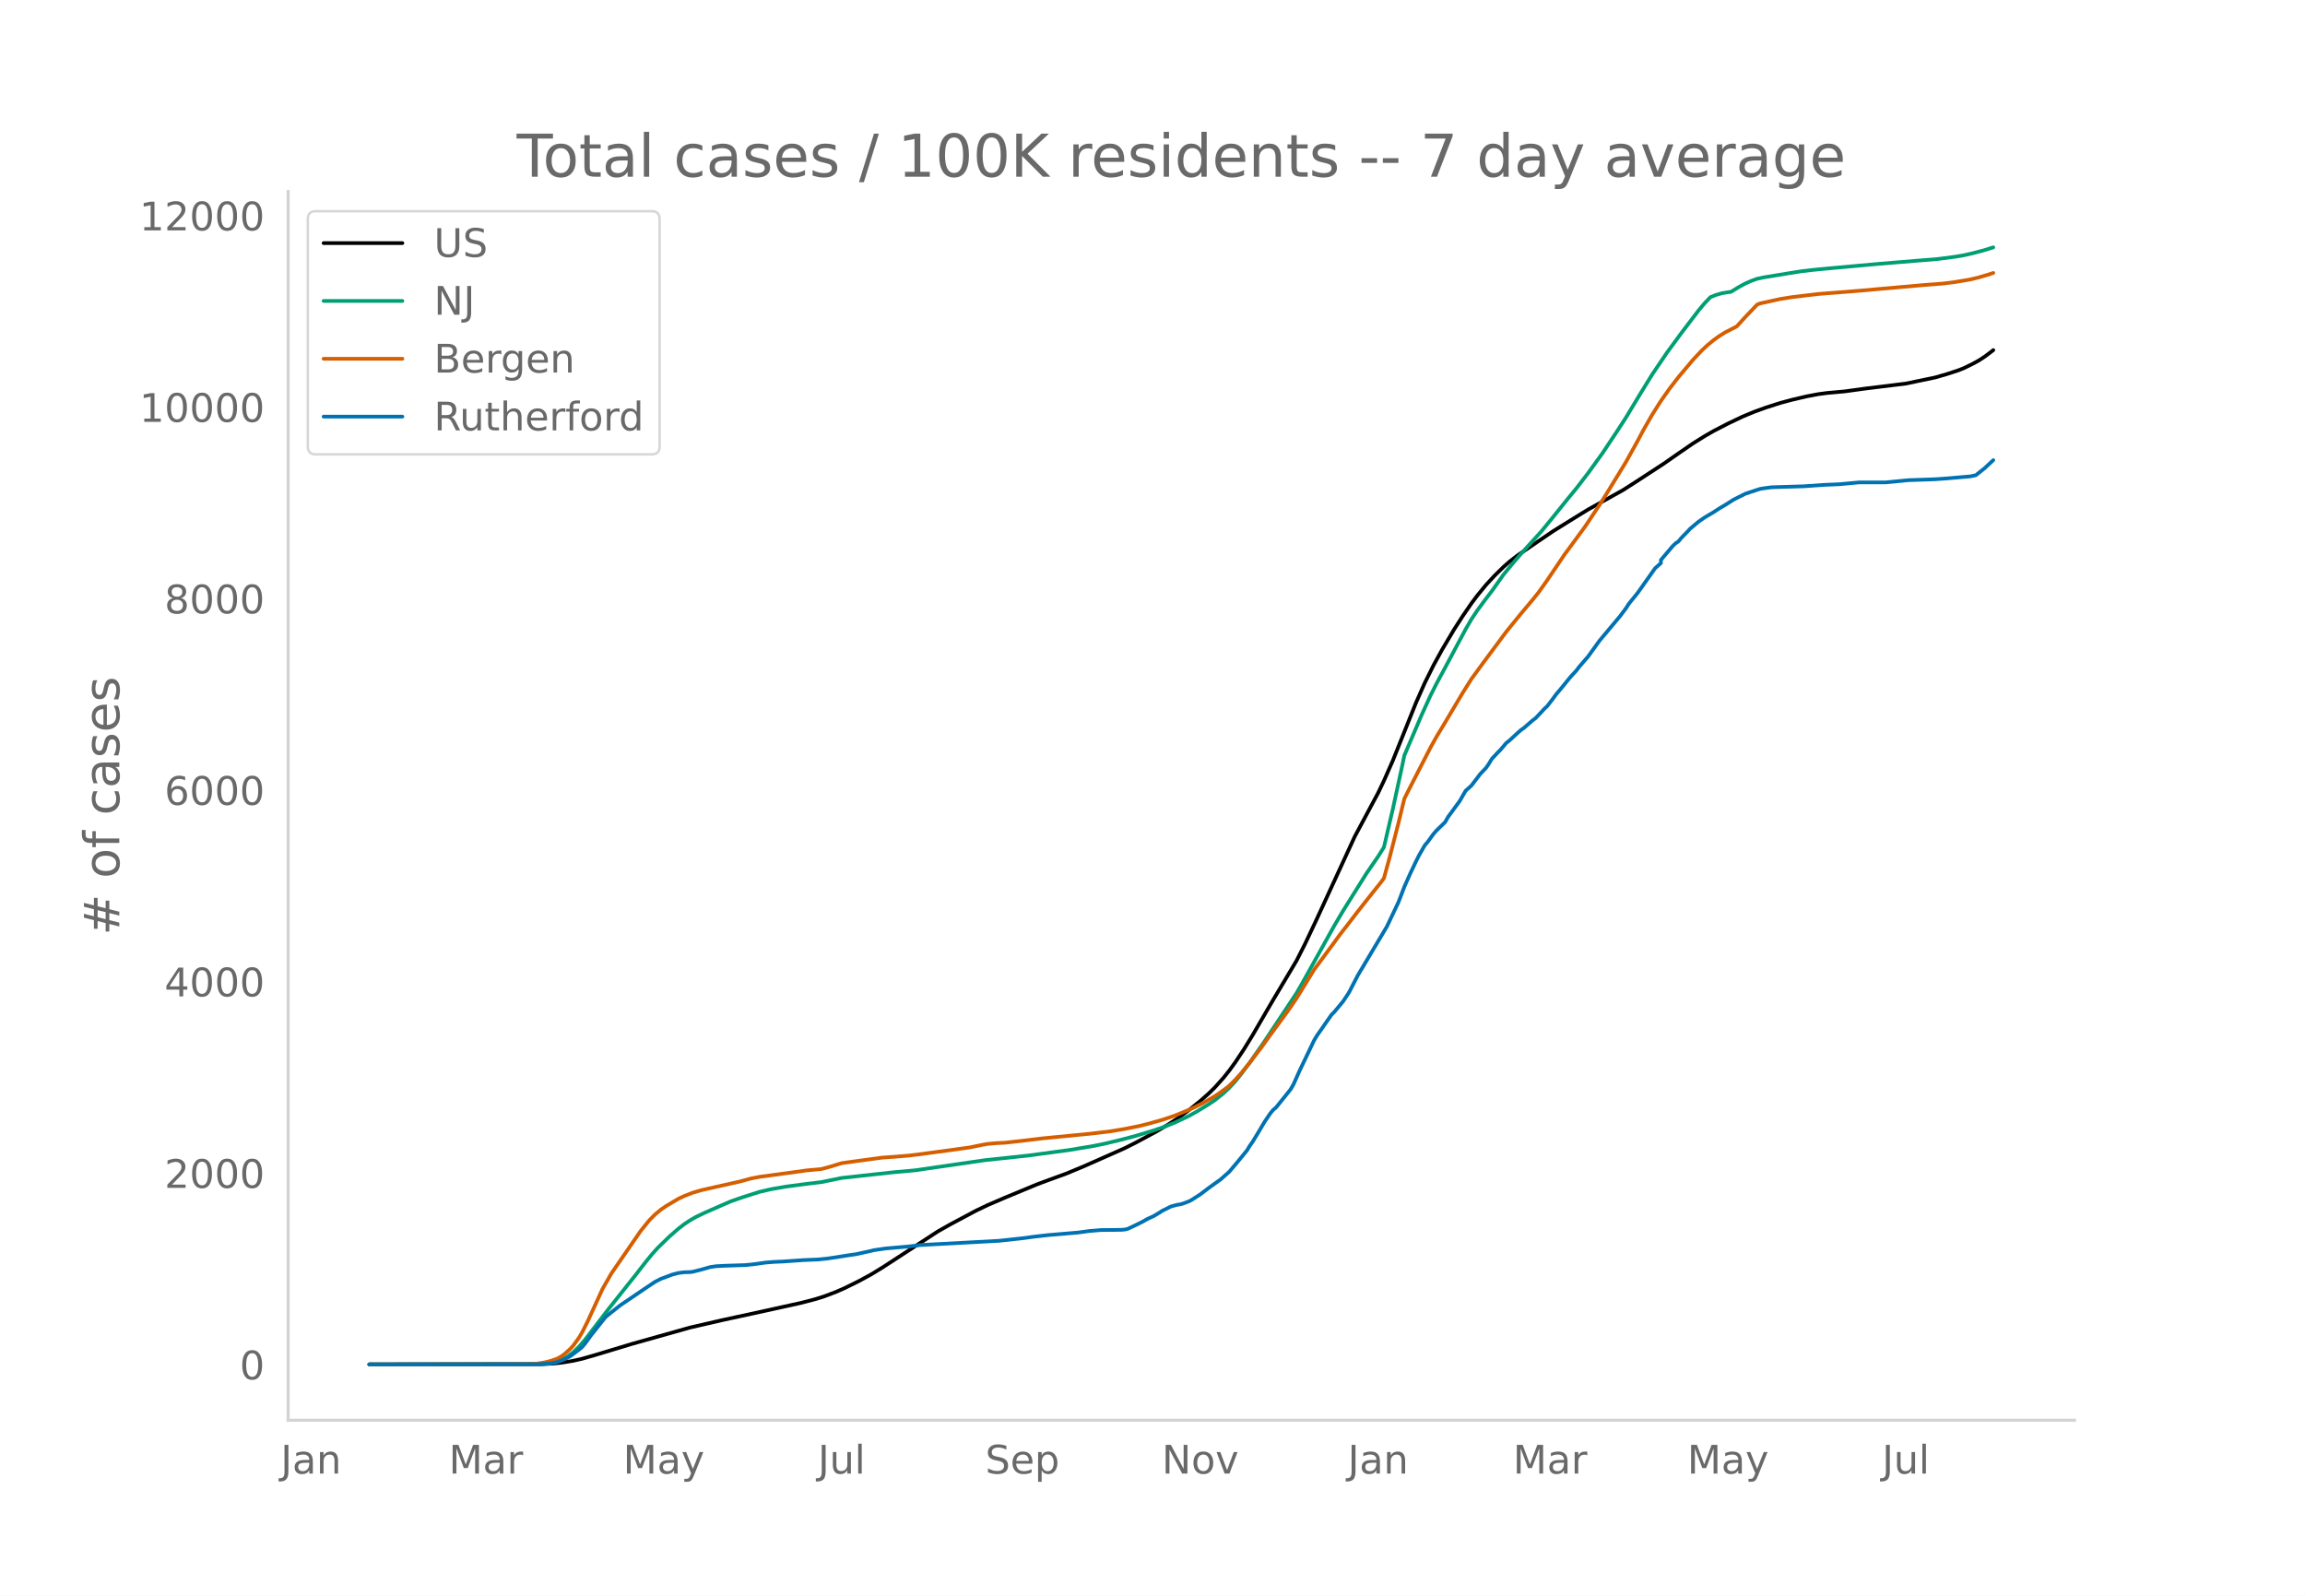
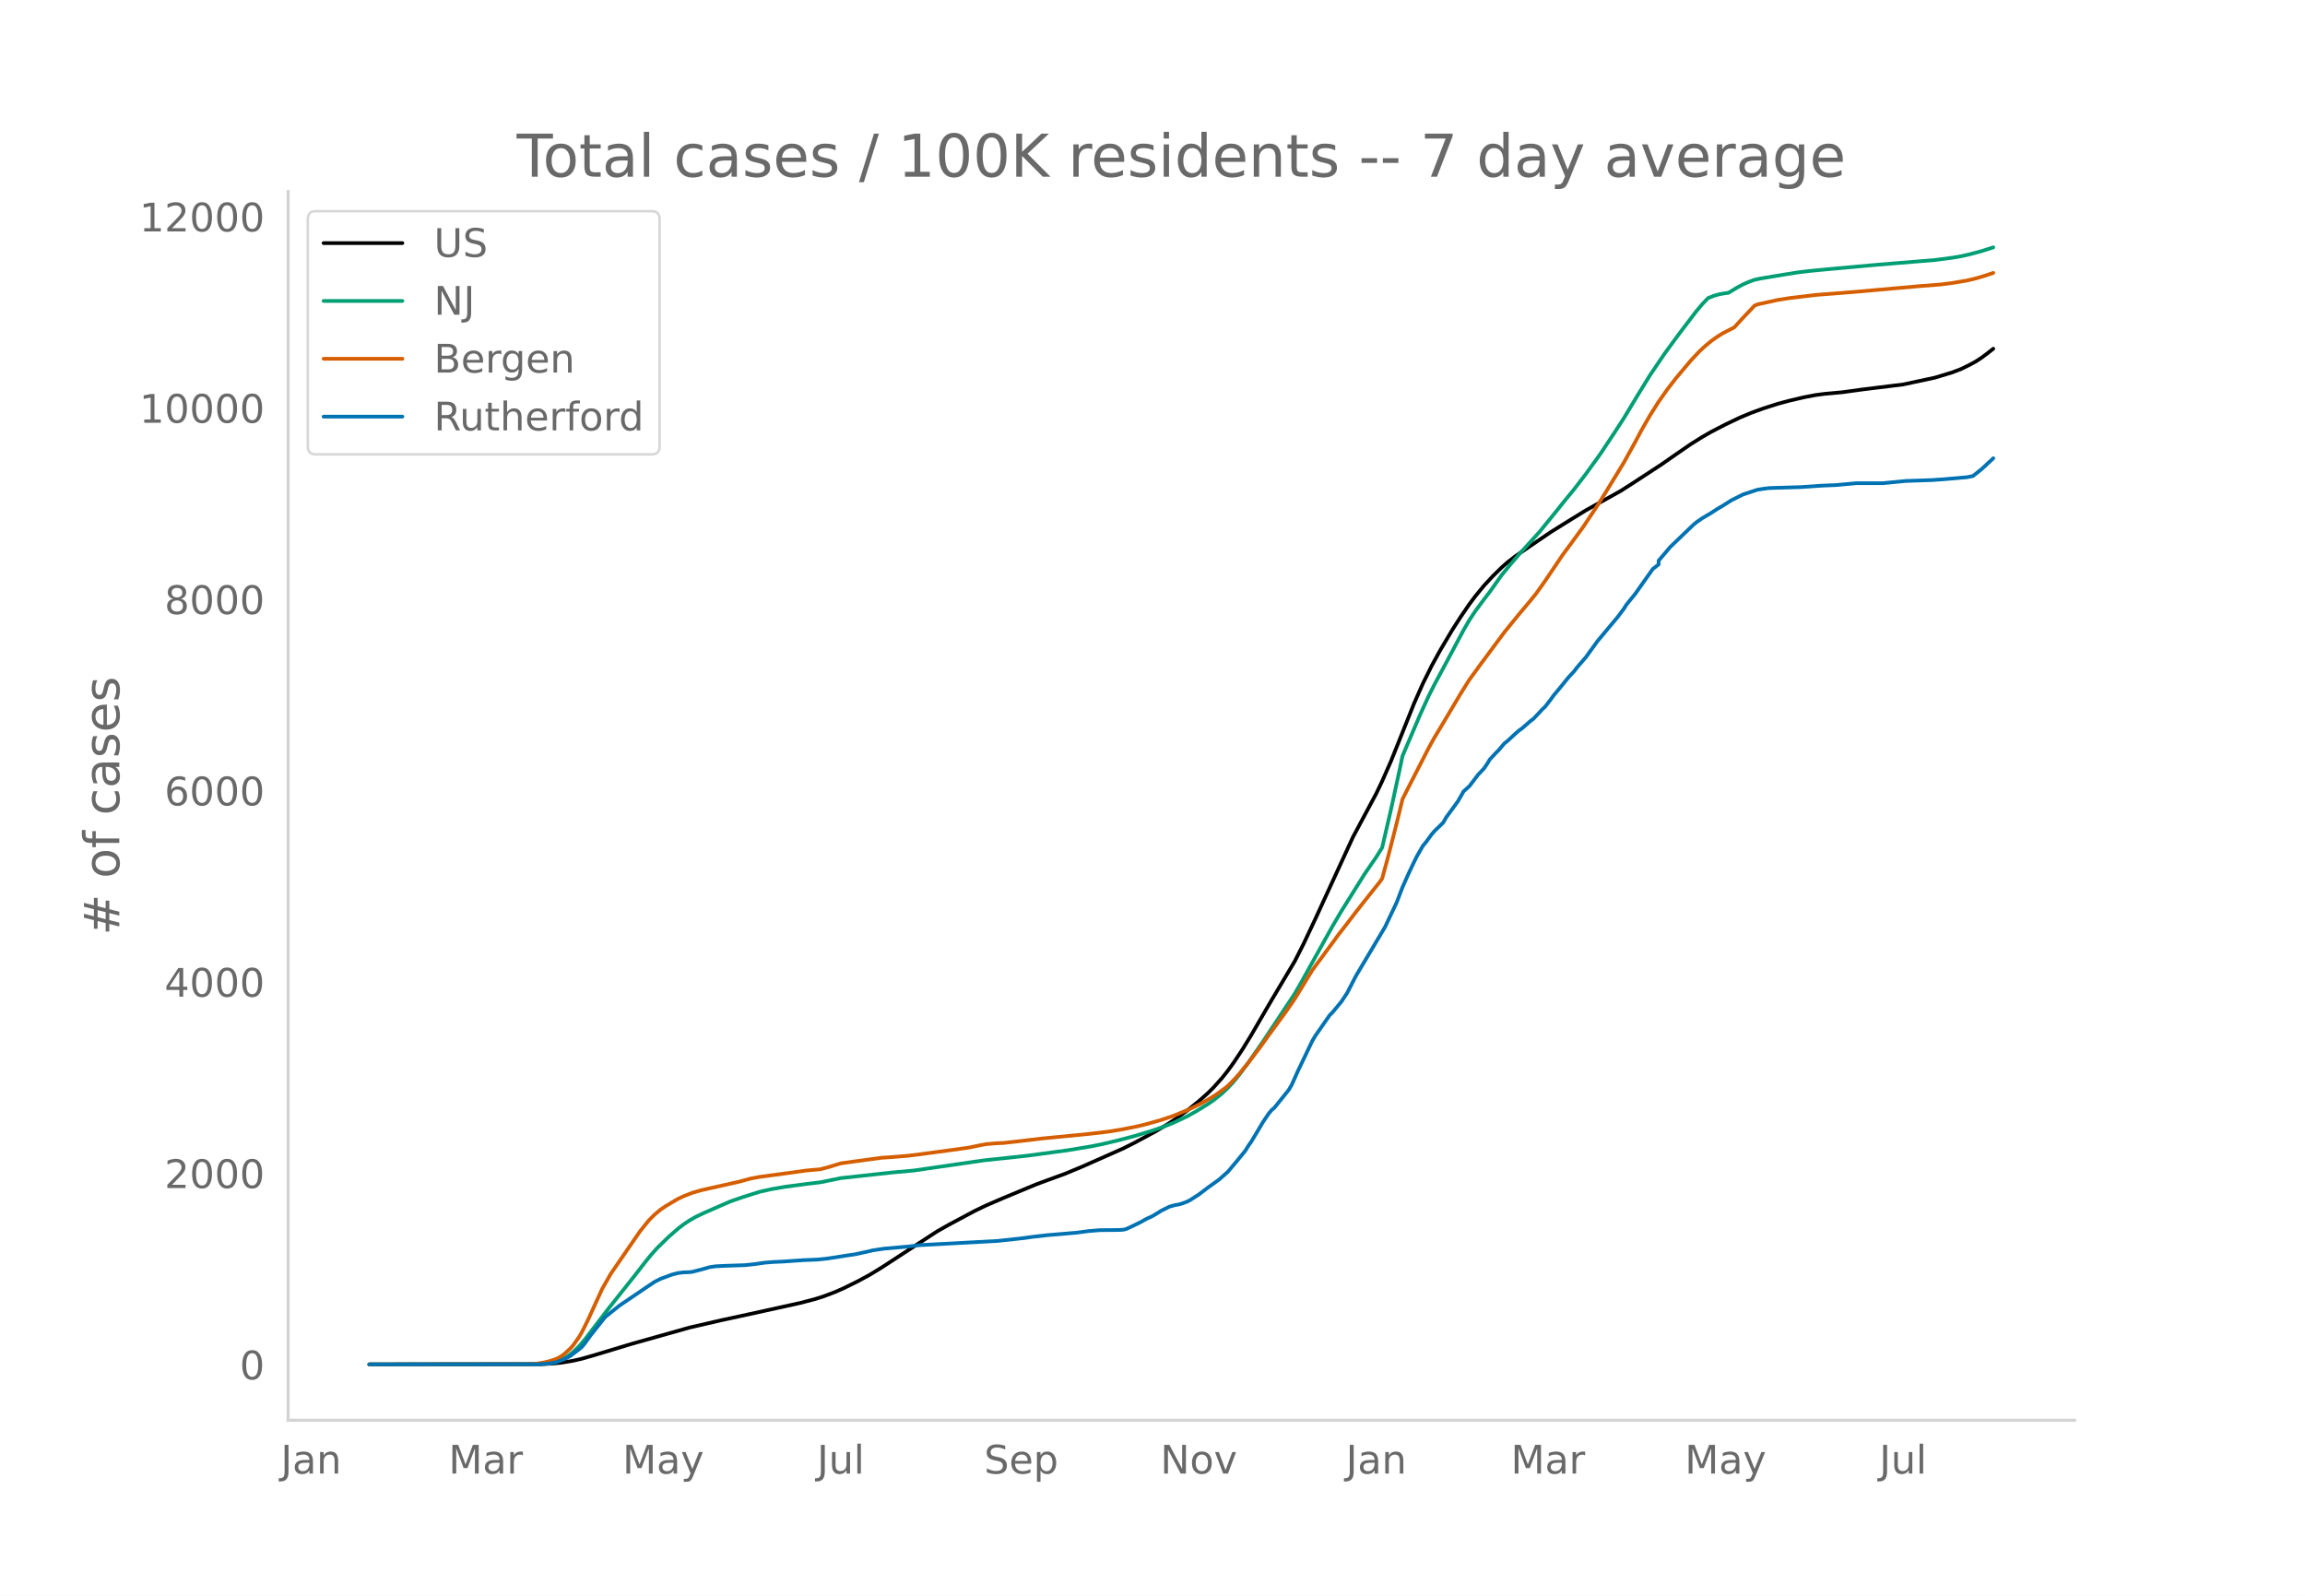
<svg xmlns="http://www.w3.org/2000/svg" xmlns:xlink="http://www.w3.org/1999/xlink" height="864" viewBox="0 0 936 648" width="1248">
  <defs>
    <style>*{stroke-linecap:butt;stroke-linejoin:round}</style>
  </defs>
  <g id="figure_1">
    <path d="M0 648h936V0H0z" style="fill:#fff" id="patch_1" />
    <g id="axes_1">
      <path d="M117 576.72h725.4V77.76H117z" style="fill:none" id="patch_2" />
-       <path clip-path="url(#p3bdb302a91)" d="m149.973 554.04 69.852-.094 4.736-.234 3.552-.37 4.736-.784 3.551-.814 4.736-1.355 15.391-4.646 23.68-6.668 13.022-3.003 11.84-2.564 20.127-4.426 5.92-1.54 3.551-1.119 4.736-1.788 3.552-1.558 5.92-2.927 4.735-2.571 4.736-2.885 22.495-14.656 4.736-2.681 10.655-5.69 4.736-2.276 7.104-3.056 13.023-5.407 4.736-1.757 7.103-2.591 7.104-2.953 16.575-7.336 4.736-2.384 8.288-4.469 4.735-2.816 3.552-2.31 4.736-3.433 4.736-3.808 3.551-3.148 2.368-2.337 3.552-3.963 2.368-2.975 2.368-3.26 3.552-5.351 3.552-5.778 5.92-10.182 2.367-4.044 9.472-15.888 3.551-7.007 4.736-10.033 15.391-33.437 9.472-17.68 2.368-4.962 3.552-8.048 2.368-5.891 7.103-17.748 3.552-8.019 3.552-7.152 3.552-6.461 4.735-7.983 3.552-5.529 3.552-5.177 2.368-3.166 3.552-4.326 3.552-3.832 3.551-3.478 2.368-2.096 3.552-2.745 8.288-5.649 5.92-4.015 4.735-2.945 3.552-2.21 5.92-3.64 14.207-7.908 4.736-3.026 11.84-7.723 5.919-4.13 5.92-4.07 4.735-2.959 3.552-2.045 5.92-3.056 5.92-2.827 4.735-1.962 4.736-1.715 5.92-1.897 4.735-1.267 5.92-1.388 4.736-.895 3.552-.471 7.103-.64 8.288-1.141 16.575-2.037 11.84-2.463 4.735-1.367 4.736-1.54 2.368-.948 3.552-1.745 2.368-1.293 2.367-1.544 2.368-1.764 1.184-.929h0" style="fill:none;stroke:#000;stroke-linecap:round;stroke-width:1.5" id="line2d_1" />
-       <path clip-path="url(#p3bdb302a91)" d="m149.973 554.04 67.484-.07 3.552-.176 2.368-.28 2.368-.462 2.368-.88 2.368-1.33 2.368-1.801 2.367-2.287 2.368-2.756 3.552-4.646 5.92-7.735 10.655-13.393 4.736-6.087 2.368-2.884 2.368-2.618 4.736-4.6 3.551-3.092 2.368-1.829 2.368-1.573 2.368-1.365 3.552-1.7 7.103-3.113 3.552-1.541 4.736-1.65 7.104-2.25 4.735-1.075 5.92-1.015 8.288-1.103 5.92-.707 8.287-1.692 21.31-2.342 8.288-.734 28.415-4.124 17.76-1.9 16.574-2.233 9.472-1.568 4.736-.955 7.103-1.695 5.92-1.582 7.104-2.15 3.551-1.21 4.736-1.834 5.92-2.78 3.552-1.99 4.735-2.891 2.368-1.597 3.552-2.836 2.368-2.242 2.368-2.55 2.368-2.928 3.552-4.754 5.92-8.5 13.023-19.623 2.368-4.104 13.023-23.382 3.552-6 9.471-15.143 4.736-6.886 2.368-3.78 3.552-15.264 3.551-16.324 1.184-5.676 7.104-16.628 3.552-7.77 2.368-4.689 3.552-6.587 8.287-15.528 2.368-4.075 2.368-3.57 3.552-4.795 2.368-3.076 4.735-6.68 3.552-4.333 3.552-4.13 8.288-9.125 4.735-5.781 5.92-7.362 3.552-4.316 4.736-6.158 5.92-8.2 5.919-8.9 3.552-5.489 5.92-9.8 4.735-7.693 5.92-8.75 5.92-8.067 7.103-9.327 2.368-2.802 2.368-2.472 2.368-.937 2.368-.66 2.368-.402 1.184-.132 3.551-2.157 2.368-1.267 2.368-1.04 2.368-.855 2.368-.51 10.655-1.76 4.736-.75 4.736-.563 5.92-.576 21.31-1.928 23.68-1.945 7.103-.93 3.552-.613 3.552-.8 4.735-1.268 3.552-1.117h0" style="fill:none;stroke:#009e73;stroke-linecap:round;stroke-width:1.5" id="line2d_2" />
-       <path clip-path="url(#p3bdb302a91)" d="m149.973 554.04 65.116-.102 2.368-.12 3.552-.56 2.368-.579 2.368-.776 1.184-.542 1.184-.693 1.184-.88 2.368-2.135 1.184-1.316 2.367-3.318 1.184-2.002 2.368-4.731 5.92-12.924 3.552-6.214 11.84-17.19 3.551-4.41 2.368-2.376 2.368-1.979 2.368-1.61 4.735-2.79 2.368-1.118 3.552-1.383 3.552-1.032 4.736-1.067 10.655-2.39 4.736-1.285 3.552-.67 11.84-1.598 7.103-.989 5.92-.541 3.551-.944 4.736-1.451 7.104-.985 9.471-1.277 4.736-.324 5.92-.486 4.735-.58 11.84-1.595 8.287-1.15 4.736-.982 2.368-.43 3.552-.32 3.552-.17 7.103-.791 8.288-.991 18.943-1.846 8.287-.975 5.92-.976 5.92-1.194 3.552-.87 5.92-1.665 4.735-1.589 5.92-2.406 2.368-1.091 3.552-1.78 3.551-2.013 2.368-1.489 3.552-2.56 1.184-.96 2.368-2.367 2.368-2.626 3.552-4.372 4.735-6.2 3.552-4.95 7.104-9.71 3.552-5.173 7.103-11.589 4.736-6.413 3.552-4.818 2.368-3.25 3.552-4.542 3.551-4.658 3.552-4.503 5.92-7.435 1.184-1.621 2.368-8.638 3.552-13.873 2.367-9.784 2.368-4.683 8.288-16.146 2.368-4.252 3.552-5.901 7.103-11.954 3.552-5.655 4.736-6.497 9.471-12.753 2.368-2.925 3.552-4.347 4.736-5.649 2.368-2.935 3.551-5.001 7.104-10.535 2.368-3.198 5.92-8.063 5.92-8.883 3.551-5.678 7.104-11.64 4.736-8.546 2.367-4.47 3.552-6.195 3.552-5.617 3.552-5.03 3.552-4.601 5.92-7.042 3.551-3.779 2.368-2.202 2.368-1.956 2.368-1.7 2.368-1.485 4.736-2.44 3.551-3.883 4.736-4.968 1.184-.486 8.288-1.814 4.735-.755 10.656-1.272 16.575-1.302 26.047-2.314 8.287-.64 4.736-.62 5.92-.992 3.552-.845 3.551-1.05 2.368-.777h0" style="fill:none;stroke:#d55e00;stroke-linecap:round;stroke-width:1.5" id="line2d_3" />
-       <path clip-path="url(#p3bdb302a91)" d="m149.973 554.04 68.668-.06 4.736-.304 2.368-.455 2.368-.82 2.368-1.062 1.184-.698 3.551-2.67 1.184-1.002 1.184-1.396 2.368-3.277 5.92-7.466 2.368-1.911 3.552-2.823 10.655-7.222 3.552-2.367 2.368-1.214 4.735-1.76 2.368-.607 2.368-.304 2.368-.06 1.184-.152 3.552-.91 3.552-1.002 2.368-.334 3.551-.182 8.288-.273 3.552-.364 4.736-.668 3.551-.273 3.552-.152 8.288-.576 5.92-.243 3.551-.364 3.552-.516 4.736-.759 3.552-.515 5.92-1.305 1.183-.304 4.736-.698 9.472-.82 4.735-.576 31.967-1.73 9.471-1.031 4.736-.638 5.92-.667 11.84-1.002 4.735-.637 4.736-.395 4.735-.03 3.552-.06 1.184-.092 1.184-.242 2.368-1.093 3.552-1.73 2.368-1.335 2.368-1.062 2.367-1.426 1.184-.759 3.552-1.76 2.368-.637 1.184-.182 1.184-.304 2.368-.88 1.184-.607 3.552-2.276 3.551-2.7 4.736-3.4 3.552-3.156 3.552-4.218 3.552-4.34 1.184-1.942 1.184-1.669 2.367-3.914 2.368-4.006 2.368-3.52 1.184-1.427 1.184-1.001 5.92-7.374 1.184-2.064 2.368-5.31 5.92-12.382 1.183-2.003 5.92-8.497 1.184-1.184 3.552-4.279 2.368-3.58 3.551-6.89 11.84-19.876 4.736-9.984 2.367-6.191 2.368-5.31 2.368-5.008 1.184-2.367 2.368-4.127 1.184-1.396 2.368-3.247 1.184-1.366 3.552-3.46 1.184-2.093 4.735-6.464 2.368-4.127 2.368-2.125 3.552-4.673 2.368-2.489 1.184-1.73 1.184-1.942 2.367-2.549 1.184-1.183 2.368-2.792 1.184-.91 3.552-3.278 1.184-1.032 1.184-.82 3.552-3.095 1.184-.88 2.368-2.488 1.184-1.305 1.183-1.092 2.368-3.065 1.184-1.64 2.368-2.821 3.552-4.37 2.368-2.55 1.184-1.577 3.552-4.097 4.735-6.555 8.288-9.893 2.368-3.156 1.184-1.851 3.552-4.37 7.103-10.045 2.368-2.094v-1.275l4.736-5.583 1.184-1.154 1.184-.789 1.184-1.426 2.368-2.428 1.184-1.274 2.367-2.003 1.184-.971 2.368-1.639 3.552-2.094 2.368-1.548 2.368-1.396 3.552-2.245 4.735-2.367 5.92-1.942 2.368-.365 2.368-.303 13.023-.395 8.288-.576 5.92-.243 8.287-.759h10.655l9.472-.91 10.655-.364 4.736-.334 9.472-.82 2.368-.485 3.551-2.822 3.552-3.308h0" style="fill:none;stroke:#0072b2;stroke-linecap:round;stroke-width:1.5" id="line2d_4" />
+       <path clip-path="url(#p1a69fdb22e)" d="m149.973 554.04 69.727-.094 4.727-.234 3.546-.369 4.727-.784 3.545-.813 4.728-1.353 15.363-4.642 23.637-6.663 13-3 11.818-2.562 20.09-4.422 5.91-1.538 3.545-1.118 4.728-1.786 3.545-1.557 5.91-2.925 4.726-2.568 4.728-2.883 22.454-14.643 4.728-2.678 10.636-5.684 4.727-2.275 7.091-3.052 13-5.403 4.727-1.755 7.091-2.589 7.091-2.95 16.546-7.33 4.727-2.382 8.273-4.464 4.727-2.813 3.545-2.308 4.728-3.43 4.727-3.805 3.545-3.145 2.364-2.336 3.545-3.958 2.364-2.973 2.364-3.258 3.545-5.346 3.546-5.772 5.909-10.172 2.363-4.041 9.455-15.873 3.545-7.001 4.728-10.024 15.363-33.407 9.455-17.665 2.363-4.957 3.546-8.04 2.364-5.886 7.09-17.732 3.546-8.011 3.545-7.147 3.546-6.455 4.727-7.975 3.546-5.524 3.545-5.173 2.364-3.163 3.545-4.322 3.546-3.828 3.545-3.475 2.364-2.094 3.545-2.743 8.273-5.643 5.909-4.012 4.727-2.942 3.546-2.207 5.909-3.637 14.182-7.901 4.727-3.024 11.818-7.717 5.91-4.126 5.908-4.066 4.727-2.956 3.546-2.043 5.909-3.054 5.91-2.824 4.726-1.96 4.728-1.714 5.909-1.895 4.727-1.266 5.91-1.386 4.726-.894 3.546-.471 7.09-.64 8.273-1.14 16.546-2.035 13-2.783 7.09-2.162 3.546-1.367 3.546-1.744 2.363-1.291 2.364-1.543 2.364-1.762 2.363-1.872h0" style="fill:none;stroke:#000;stroke-linecap:round;stroke-width:1.5" id="line2d_1" />
+       <path clip-path="url(#p1a69fdb22e)" d="m149.973 554.04 67.363-.07 3.546-.176 2.363-.28 2.364-.461 2.364-.88 2.363-1.328 2.364-1.8 2.364-2.284 2.363-2.754 3.546-4.642 5.909-7.727 10.636-13.381 4.727-6.082 2.364-2.881 2.364-2.616 4.727-4.596 3.545-3.089 2.364-1.827 2.364-1.572 2.363-1.364 3.546-1.699 7.09-3.11 3.546-1.54 4.727-1.647 7.091-2.248 4.728-1.075 5.909-1.013 8.272-1.103 5.91-.706 8.272-1.69 21.273-2.34 8.273-.734 28.363-4.12 17.728-1.898 16.545-2.232 9.455-1.566 4.727-.954 7.09-1.694 5.91-1.58 7.09-2.148 3.546-1.209 4.728-1.832 5.909-2.777 3.545-1.988 4.727-2.89 2.364-1.595 3.545-2.833 2.364-2.24 2.364-2.547 2.363-2.927 3.546-4.749 5.909-8.492 13-19.606 2.364-4.1 13-23.36 3.545-5.996 9.455-15.128 4.727-6.88 2.363-3.777 3.546-15.25 3.545-16.31 1.182-5.67 7.091-16.613 3.546-7.763 2.363-4.685 3.546-6.581 8.272-15.514 2.364-4.071 2.364-3.567 3.545-4.79 2.364-3.074 4.727-6.674 3.545-4.33 3.546-4.126 8.273-9.116 4.727-5.776 5.909-7.355 3.545-4.312 4.728-6.153 5.909-8.192 5.909-8.892 3.545-5.484 5.91-9.791 4.727-7.686 5.909-8.742 5.909-8.06 7.09-9.318 2.364-2.8 2.364-2.47 2.364-.936 2.363-.66 2.364-.4 1.182-.133 3.545-2.155 2.364-1.266 2.364-1.039 2.363-.854 2.364-.509 10.636-1.758 4.727-.751 4.728-.562 5.909-.576 21.273-1.926 23.636-1.943 7.09-.93 3.546-.611 3.546-.8 4.727-1.267 4.727-1.526h0" style="fill:none;stroke:#009e73;stroke-linecap:round;stroke-width:1.5" id="line2d_2" />
+       <path clip-path="url(#p1a69fdb22e)" d="m149.973 554.04 65-.102 2.363-.119 3.546-.56 2.363-.579 2.364-.775 1.182-.541 1.182-.693 1.182-.878 2.363-2.135 1.182-1.314 2.364-3.315 1.181-2 2.364-4.727 5.91-12.912 3.545-6.208 11.818-17.175 3.545-4.406 2.364-2.374 2.364-1.977 2.363-1.609 4.727-2.787 2.364-1.117 3.546-1.382 3.545-1.03 4.727-1.067 10.637-2.389 4.727-1.283 3.545-.67 11.819-1.596 7.09-.987 5.91-.542 3.545-.942 4.727-1.45 7.091-.985 9.455-1.275 4.727-.324 5.91-.485 4.726-.58 11.819-1.594 8.272-1.148 4.728-.981 2.363-.43 3.546-.32 3.545-.17 7.091-.79 8.273-.99 18.909-1.844 8.273-.975 5.909-.975 5.909-1.192 3.545-.87 5.91-1.663 4.727-1.588 5.909-2.404 2.363-1.09 3.546-1.778 3.545-2.011 2.364-1.488 3.545-2.557 1.182-.96 2.364-2.364 2.363-2.624 3.546-4.368 4.727-6.194 3.546-4.946 7.09-9.7 3.546-5.17 7.09-11.578 4.728-6.407 3.546-4.814 2.363-3.246 3.546-4.539 3.545-4.654 3.546-4.499 5.909-7.428 1.181-1.62 2.364-8.63 3.546-13.86 2.363-9.775 2.364-4.678 8.273-16.132 2.363-4.249 3.546-5.895 7.09-11.943 3.546-5.65 4.727-6.492 9.455-12.74 2.363-2.923 3.546-4.343 4.727-5.644 2.364-2.932 3.545-4.997 7.091-10.525 2.364-3.195 5.909-8.056 5.909-8.876 3.545-5.672 7.091-11.629 4.728-8.539 2.363-4.465 3.546-6.19 3.545-5.612 3.546-5.025 3.545-4.597 5.91-7.036 3.545-3.775 2.363-2.2 2.364-1.955 2.364-1.698 2.363-1.483 4.727-2.439 3.546-3.879 4.727-4.964 1.182-.486 8.273-1.811 4.727-.755 10.636-1.27 16.546-1.302 26-2.312 8.273-.638 4.727-.62 5.909-.991 3.545-.845 3.546-1.048 3.545-1.196h0" style="fill:none;stroke:#d55e00;stroke-linecap:round;stroke-width:1.5" id="line2d_3" />
+       <path clip-path="url(#p1a69fdb22e)" d="m149.973 554.04 68.545-.06 4.727-.304 2.364-.455 2.364-.818 2.363-1.061 1.182-.698 3.546-2.668 1.181-1 1.182-1.395 2.364-3.275 5.909-7.458 2.364-1.91 3.545-2.82 10.636-7.216 3.546-2.365 2.364-1.213 4.727-1.758 2.363-.607 2.364-.303 2.364-.06 1.182-.152 3.545-.91 3.545-1 2.364-.334 3.546-.181 8.272-.273 3.546-.364 4.727-.667 3.545-.273 3.546-.152 8.273-.576 5.909-.242 3.545-.364 3.546-.516 4.727-.758 3.545-.515 5.91-1.304 1.181-.303 4.728-.697 9.454-.819 4.727-.576 31.91-1.728 9.454-1.031 4.727-.637 5.91-.667 11.818-1 4.727-.637 4.727-.394 4.727-.03 3.546-.061 1.182-.091 1.181-.243 2.364-1.091 3.546-1.728 2.363-1.334 2.364-1.062 2.363-1.425 1.182-.758 3.546-1.758 2.363-.637 1.182-.182 1.182-.303 2.364-.88 1.181-.605 3.546-2.274 3.545-2.699 4.728-3.396 3.545-3.153 3.546-4.214 3.545-4.336 1.182-1.94 1.182-1.668 2.363-3.911 2.364-4.002 2.364-3.517 1.181-1.425 1.182-1 5.91-7.368 1.181-2.062 2.364-5.306 5.909-12.37 1.182-2.001 5.909-8.49 1.182-1.182 3.545-4.275 2.364-3.578 3.545-6.882 11.818-19.86 4.728-9.975 2.363-6.185 2.364-5.306 2.363-5.002 1.182-2.365 2.364-4.124 1.182-1.394 2.363-3.245 1.182-1.364 3.546-3.456 1.181-2.092 4.728-6.458 2.363-4.124 2.364-2.122 3.545-4.67 2.364-2.485 1.182-1.729 1.182-1.94 2.363-2.547 1.182-1.182 2.364-2.79 1.182-.91 3.545-3.274 1.182-1.03 1.182-.82 3.545-3.092 1.182-.88 2.364-2.485 1.181-1.304 1.182-1.092 2.364-3.062 1.182-1.637 2.363-2.82 3.546-4.366 2.363-2.547 1.182-1.576 3.546-4.093 4.727-6.55 8.273-9.883 2.363-3.154 1.182-1.849 3.546-4.366 7.09-10.036 2.364-1.819v-1.546l4.727-5.579 9.455-9.065 1.182-.97 2.363-1.638 3.546-2.092 2.364-1.546 2.363-1.395 3.546-2.243 4.727-2.365 5.909-1.94 2.364-.365 2.363-.303 13-.394 8.273-.576 5.91-.243 8.272-.758h10.636l9.455-.91 10.636-.363 4.727-.334 9.455-.818 2.364-.485 3.545-2.82 4.727-4.396h0" style="fill:none;stroke:#0072b2;stroke-linecap:round;stroke-width:1.5" id="line2d_4" />
      <path d="M117 576.72V77.76" style="fill:none;stroke:#d3d3d3;stroke-linecap:square;stroke-linejoin:miter;stroke-width:1.25" id="patch_3" />
      <path d="M117 576.72h725.4" style="fill:none;stroke:#d3d3d3;stroke-linecap:square;stroke-linejoin:miter;stroke-width:1.25" id="patch_4" />
      <g id="matplotlib.axis_1">
        <g id="xtick_1">
-           <g style="fill:#696969" transform="matrix(.16 0 0 -.16 113.961 598.378)" id="text_1">
+           <g style="fill:#696969" transform="matrix(.16 0 0 -.16 114.004 598.378)" id="text_1">
            <defs>
              <path d="M9.813 72.906h9.859V5.078q0-13.187-5-19.14-5-5.954-16.094-5.954h-3.75v8.297h3.078q6.531 0 9.219 3.672Q9.813-4.39 9.813 5.078z" id="DejaVuSans-74" />
              <path d="M34.281 27.484q-10.89 0-15.093-2.484-4.204-2.484-4.204-8.5 0-4.781 3.157-7.594 3.156-2.797 8.562-2.797 7.485 0 12 5.297 4.516 5.297 4.516 14.078v2zm17.922 3.72V0H43.22v8.297Q40.14 3.328 35.547.953q-4.594-2.375-11.234-2.375-8.391 0-13.36 4.719Q6 8.016 6 15.922q0 9.219 6.172 13.906 6.187 4.688 18.437 4.688h12.61v.89q0 6.203-4.078 9.594-4.078 3.39-11.453 3.39-4.688 0-9.141-1.124-4.438-1.125-8.531-3.375v8.312q4.921 1.906 9.562 2.844 4.64.953 9.031.953 11.875 0 17.735-6.156 5.86-6.14 5.86-18.64z" id="DejaVuSans-97" />
              <path d="M54.89 33.016V0h-8.984v32.719q0 7.765-3.031 11.61-3.031 3.858-9.078 3.858-7.281 0-11.484-4.64-4.204-4.625-4.204-12.64V0H9.08v54.688h9.03v-8.5q3.235 4.937 7.594 7.374Q30.078 56 35.797 56q9.422 0 14.25-5.828 4.844-5.828 4.844-17.156z" id="DejaVuSans-110" />
            </defs>
            <use xlink:href="#DejaVuSans-74" />
            <use x="29.492" xlink:href="#DejaVuSans-97" />
            <use x="90.771" xlink:href="#DejaVuSans-110" />
          </g>
        </g>
        <g id="xtick_2">
-           <g style="fill:#696969" transform="matrix(.16 0 0 -.16 182.237 598.378)" id="text_2">
+           <g style="fill:#696969" transform="matrix(.16 0 0 -.16 182.152 598.378)" id="text_2">
            <defs>
              <path d="M9.813 72.906h14.703l18.593-49.61 18.703 49.61h14.704V0H66.89v64.016l-18.797-50h-9.907l-18.796 50V0H9.813z" id="DejaVuSans-77" />
              <path d="M41.11 46.297q-1.516.875-3.297 1.281Q36.03 48 33.89 48q-7.625 0-11.703-4.953-4.079-4.953-4.079-14.234V0H9.08v54.688h9.03v-8.5q2.844 4.984 7.375 7.39Q30.031 56 36.531 56q.922 0 2.047-.125 1.125-.11 2.484-.36z" id="DejaVuSans-114" />
            </defs>
            <use xlink:href="#DejaVuSans-77" />
            <use x="86.279" xlink:href="#DejaVuSans-97" />
            <use x="147.559" xlink:href="#DejaVuSans-114" />
          </g>
        </g>
        <g id="xtick_3">
-           <g style="fill:#696969" transform="matrix(.16 0 0 -.16 253.01 598.378)" id="text_3">
+           <g style="fill:#696969" transform="matrix(.16 0 0 -.16 252.796 598.378)" id="text_3">
            <defs>
              <path d="M32.172-5.078q-3.797-9.766-7.422-12.735-3.61-2.984-9.656-2.984H7.906v7.516h5.282q3.703 0 5.75 1.765Q21-9.766 23.483-3.219l1.61 4.094-22.11 53.813H12.5l17.094-42.766 17.093 42.766h9.516z" id="DejaVuSans-121" />
            </defs>
            <use xlink:href="#DejaVuSans-77" />
            <use x="86.279" xlink:href="#DejaVuSans-97" />
            <use x="147.559" xlink:href="#DejaVuSans-121" />
          </g>
        </g>
        <g id="xtick_4">
-           <g style="fill:#696969" transform="matrix(.16 0 0 -.16 332.118 598.378)" id="text_4">
+           <g style="fill:#696969" transform="matrix(.16 0 0 -.16 331.775 598.378)" id="text_4">
            <defs>
              <path d="M8.5 21.578v33.11h8.984V21.922q0-7.766 3.016-11.656 3.031-3.875 9.094-3.875 7.265 0 11.484 4.64 4.234 4.64 4.234 12.656v31h8.985V0h-8.984v8.406Q42.047 3.422 37.718 1q-4.313-2.422-10.032-2.422-9.421 0-14.312 5.86Q8.5 10.296 8.5 21.578zM31.11 56z" id="DejaVuSans-117" />
              <path d="M9.422 75.984h8.984V0H9.422z" id="DejaVuSans-108" />
            </defs>
            <use xlink:href="#DejaVuSans-74" />
            <use x="29.492" xlink:href="#DejaVuSans-117" />
            <use x="92.871" xlink:href="#DejaVuSans-108" />
          </g>
        </g>
        <g id="xtick_5">
-           <g style="fill:#696969" transform="matrix(.16 0 0 -.16 400.095 598.378)" id="text_5">
+           <g style="fill:#696969" transform="matrix(.16 0 0 -.16 399.62 598.378)" id="text_5">
            <defs>
              <path d="M53.516 70.516V60.89q-5.61 2.687-10.594 4-4.984 1.328-9.625 1.328-8.047 0-12.422-3.125t-4.375-8.89q0-4.845 2.906-7.313 2.907-2.453 11.016-3.97l5.953-1.218q11.031-2.11 16.281-7.406 5.25-5.297 5.25-14.172 0-10.61-7.11-16.078-7.093-5.469-20.812-5.469-5.172 0-11.015 1.172Q13.14.922 6.89 3.219v10.156q6-3.36 11.765-5.078 5.766-1.703 11.328-1.703 8.438 0 13.032 3.312 4.593 3.328 4.593 9.485 0 5.359-3.297 8.39-3.296 3.032-10.812 4.547L27.484 33.5q-11.03 2.188-15.968 6.875-4.922 4.688-4.922 13.047 0 9.672 6.812 15.234 6.813 5.563 18.766 5.563 5.14 0 10.453-.938 5.328-.922 10.89-2.765z" id="DejaVuSans-83" />
              <path d="M56.203 29.594v-4.39H14.891q.593-9.282 5.593-14.142 5-4.859 13.938-4.859 5.172 0 10.031 1.266 4.86 1.265 9.656 3.812v-8.5Q49.266.734 44.187-.344 39.11-1.422 33.892-1.422q-13.094 0-20.735 7.61-7.64 7.625-7.64 20.625 0 13.421 7.25 21.296Q20.016 56 32.328 56q11.031 0 17.453-7.11 6.422-7.093 6.422-19.296zm-8.984 2.64q-.094 7.36-4.125 11.75-4.032 4.407-10.672 4.407-7.516 0-12.031-4.25-4.516-4.25-5.203-11.97z" id="DejaVuSans-101" />
              <path d="M18.11 8.203v-29H9.077v75.484h9.031v-8.296q2.844 4.875 7.157 7.234Q29.594 56 35.594 56q9.968 0 16.187-7.906 6.235-7.907 6.235-20.797T51.78 6.484q-6.218-7.906-16.187-7.906-6 0-10.328 2.375-4.313 2.375-7.157 7.25zm30.578 19.094q0 9.906-4.079 15.547-4.078 5.64-11.203 5.64-7.14 0-11.218-5.64-4.079-5.64-4.079-15.547 0-9.906 4.078-15.547 4.079-5.64 11.22-5.64 7.124 0 11.202 5.64t4.078 15.547z" id="DejaVuSans-112" />
            </defs>
            <use xlink:href="#DejaVuSans-83" />
            <use x="63.477" xlink:href="#DejaVuSans-101" />
            <use x="125" xlink:href="#DejaVuSans-112" />
          </g>
        </g>
        <g id="xtick_6">
-           <g style="fill:#696969" transform="matrix(.16 0 0 -.16 471.78 598.378)" id="text_6">
+           <g style="fill:#696969" transform="matrix(.16 0 0 -.16 471.176 598.378)" id="text_6">
            <defs>
              <path d="M9.813 72.906h13.28l32.329-60.984v60.984h9.562V0h-13.28L19.39 60.984V0H9.813z" id="DejaVuSans-78" />
              <path d="M30.61 48.39q-7.22 0-11.422-5.64-4.204-5.64-4.204-15.453 0-9.813 4.172-15.453 4.188-5.64 11.453-5.64 7.188 0 11.375 5.655 4.203 5.672 4.203 15.438 0 9.719-4.203 15.406-4.187 5.688-11.375 5.688zm0 7.61q11.718 0 18.406-7.625 6.703-7.61 6.703-21.078 0-13.422-6.703-21.078-6.688-7.64-18.407-7.64-11.765 0-18.437 7.64-6.656 7.656-6.656 21.078 0 13.469 6.656 21.078Q18.844 56 30.609 56z" id="DejaVuSans-111" />
              <path d="M2.984 54.688H12.5L29.594 8.797l17.093 45.89h9.516L35.687 0H23.485z" id="DejaVuSans-118" />
            </defs>
            <use xlink:href="#DejaVuSans-78" />
            <use x="74.805" xlink:href="#DejaVuSans-111" />
            <use x="135.986" xlink:href="#DejaVuSans-118" />
          </g>
        </g>
        <g id="xtick_7">
-           <g style="fill:#696969" transform="matrix(.16 0 0 -.16 547.283 598.378)" id="text_7">
+           <g style="fill:#696969" transform="matrix(.16 0 0 -.16 546.55 598.378)" id="text_7">
            <use xlink:href="#DejaVuSans-74" />
            <use x="29.492" xlink:href="#DejaVuSans-97" />
            <use x="90.771" xlink:href="#DejaVuSans-110" />
          </g>
        </g>
        <g id="xtick_8">
-           <g style="fill:#696969" transform="matrix(.16 0 0 -.16 614.375 598.378)" id="text_8">
+           <g style="fill:#696969" transform="matrix(.16 0 0 -.16 613.515 598.378)" id="text_8">
            <use xlink:href="#DejaVuSans-77" />
            <use x="86.279" xlink:href="#DejaVuSans-97" />
            <use x="147.559" xlink:href="#DejaVuSans-114" />
          </g>
        </g>
        <g id="xtick_9">
-           <g style="fill:#696969" transform="matrix(.16 0 0 -.16 685.149 598.378)" id="text_9">
+           <g style="fill:#696969" transform="matrix(.16 0 0 -.16 684.16 598.378)" id="text_9">
            <use xlink:href="#DejaVuSans-77" />
            <use x="86.279" xlink:href="#DejaVuSans-97" />
            <use x="147.559" xlink:href="#DejaVuSans-121" />
          </g>
        </g>
        <g id="xtick_10">
-           <g style="fill:#696969" transform="matrix(.16 0 0 -.16 764.257 598.378)" id="text_10">
+           <g style="fill:#696969" transform="matrix(.16 0 0 -.16 763.138 598.378)" id="text_10">
            <use xlink:href="#DejaVuSans-74" />
            <use x="29.492" xlink:href="#DejaVuSans-117" />
            <use x="92.871" xlink:href="#DejaVuSans-108" />
          </g>
        </g>
      </g>
      <g id="matplotlib.axis_2">
        <g id="ytick_1">
          <g style="fill:#696969" transform="matrix(.16 0 0 -.16 97.32 560.119)" id="text_11">
            <defs>
              <path d="M31.781 66.406q-7.61 0-11.453-7.5Q16.5 51.422 16.5 36.375q0-14.984 3.828-22.484 3.844-7.5 11.453-7.5 7.672 0 11.5 7.5 3.844 7.5 3.844 22.484 0 15.047-3.844 22.531-3.828 7.5-11.5 7.5zm0 7.813q12.266 0 18.735-9.703 6.468-9.688 6.468-28.141 0-18.406-6.468-28.11-6.47-9.687-18.735-9.687-12.25 0-18.718 9.688-6.47 9.703-6.47 28.109 0 18.453 6.47 28.14Q19.53 74.22 31.78 74.22z" id="DejaVuSans-48" />
            </defs>
            <use xlink:href="#DejaVuSans-48" />
          </g>
        </g>
        <g id="ytick_2">
-           <g style="fill:#696969" transform="matrix(.16 0 0 -.16 66.78 482.358)" id="text_12">
+           <g style="fill:#696969" transform="matrix(.16 0 0 -.16 66.78 482.428)" id="text_12">
            <defs>
              <path d="M19.188 8.297h34.421V0H7.33v8.297q5.609 5.812 15.296 15.594 9.703 9.797 12.188 12.64 4.734 5.313 6.609 9 1.89 3.688 1.89 7.25 0 5.813-4.078 9.469-4.078 3.672-10.625 3.672-4.64 0-9.797-1.61-5.14-1.609-11-4.89v9.969Q13.767 71.78 18.938 73q5.188 1.219 9.485 1.219 11.328 0 18.062-5.672 6.735-5.656 6.735-15.125 0-4.5-1.688-8.531-1.672-4.016-6.125-9.485-1.218-1.422-7.765-8.187-6.532-6.766-18.453-18.922z" id="DejaVuSans-50" />
            </defs>
            <use xlink:href="#DejaVuSans-50" />
            <use x="63.623" xlink:href="#DejaVuSans-48" />
            <use x="127.246" xlink:href="#DejaVuSans-48" />
            <use x="190.869" xlink:href="#DejaVuSans-48" />
          </g>
        </g>
        <g id="ytick_3">
-           <g style="fill:#696969" transform="matrix(.16 0 0 -.16 66.78 404.596)" id="text_13">
+           <g style="fill:#696969" transform="matrix(.16 0 0 -.16 66.78 404.737)" id="text_13">
            <defs>
              <path d="M37.797 64.313 12.89 25.39h24.906zm-2.594 8.593H47.61V25.391h10.407v-8.203H47.609V0h-9.812v17.188H4.89v9.515z" id="DejaVuSans-52" />
            </defs>
            <use xlink:href="#DejaVuSans-52" />
            <use x="63.623" xlink:href="#DejaVuSans-48" />
            <use x="127.246" xlink:href="#DejaVuSans-48" />
            <use x="190.869" xlink:href="#DejaVuSans-48" />
          </g>
        </g>
        <g id="ytick_4">
-           <g style="fill:#696969" transform="matrix(.16 0 0 -.16 66.78 326.835)" id="text_14">
+           <g style="fill:#696969" transform="matrix(.16 0 0 -.16 66.78 327.046)" id="text_14">
            <defs>
              <path d="M33.016 40.375q-6.641 0-10.532-4.547-3.875-4.531-3.875-12.437 0-7.86 3.875-12.438 3.891-4.562 10.532-4.562 6.64 0 10.515 4.562 3.875 4.578 3.875 12.438 0 7.906-3.875 12.437-3.875 4.547-10.515 4.547zm19.578 30.922v-8.984q-3.719 1.75-7.5 2.671-3.782.938-7.5.938-9.766 0-14.922-6.594-5.14-6.594-5.875-19.922 2.875 4.25 7.219 6.516 4.359 2.266 9.578 2.266 10.984 0 17.36-6.672 6.374-6.657 6.374-18.125 0-11.235-6.64-18.032-6.641-6.78-17.672-6.78-12.657 0-19.344 9.687-6.688 9.703-6.688 28.109 0 17.281 8.204 27.563 8.203 10.28 22.015 10.28 3.719 0 7.5-.734t7.89-2.187z" id="DejaVuSans-54" />
            </defs>
            <use xlink:href="#DejaVuSans-54" />
            <use x="63.623" xlink:href="#DejaVuSans-48" />
            <use x="127.246" xlink:href="#DejaVuSans-48" />
            <use x="190.869" xlink:href="#DejaVuSans-48" />
          </g>
        </g>
        <g id="ytick_5">
-           <g style="fill:#696969" transform="matrix(.16 0 0 -.16 66.78 249.074)" id="text_15">
+           <g style="fill:#696969" transform="matrix(.16 0 0 -.16 66.78 249.355)" id="text_15">
            <defs>
              <path d="M31.781 34.625q-7.031 0-11.062-3.766-4.016-3.765-4.016-10.343 0-6.594 4.016-10.36Q24.75 6.391 31.78 6.391q7.032 0 11.078 3.78 4.063 3.798 4.063 10.345 0 6.578-4.031 10.343-4.016 3.766-11.11 3.766zm-9.86 4.188q-6.343 1.562-9.89 5.906Q8.5 49.079 8.5 55.329q0 8.733 6.219 13.812 6.234 5.078 17.062 5.078 10.89 0 17.094-5.078 6.203-5.079 6.203-13.813 0-6.25-3.547-10.61-3.531-4.343-9.828-5.906 7.125-1.656 11.094-6.5 3.984-4.828 3.984-11.796 0-10.61-6.468-16.282-6.47-5.656-18.532-5.656-12.047 0-18.531 5.656-6.469 5.672-6.469 16.282 0 6.968 4 11.797 4.016 4.843 11.14 6.5zM18.314 54.39q0-5.657 3.53-8.828 3.548-3.172 9.938-3.172 6.36 0 9.938 3.172 3.593 3.171 3.593 8.828 0 5.672-3.593 8.843-3.578 3.172-9.938 3.172-6.39 0-9.937-3.172-3.532-3.172-3.532-8.843z" id="DejaVuSans-56" />
            </defs>
            <use xlink:href="#DejaVuSans-56" />
            <use x="63.623" xlink:href="#DejaVuSans-48" />
            <use x="127.246" xlink:href="#DejaVuSans-48" />
            <use x="190.869" xlink:href="#DejaVuSans-48" />
          </g>
        </g>
        <g id="ytick_6">
-           <g style="fill:#696969" transform="matrix(.16 0 0 -.16 56.6 171.313)" id="text_16">
+           <g style="fill:#696969" transform="matrix(.16 0 0 -.16 56.6 171.665)" id="text_16">
            <defs>
              <path d="M12.406 8.297h16.11v55.625l-17.532-3.516v8.985l17.438 3.515h9.86V8.296H54.39V0H12.406z" id="DejaVuSans-49" />
            </defs>
            <use xlink:href="#DejaVuSans-49" />
            <use x="63.623" xlink:href="#DejaVuSans-48" />
            <use x="127.246" xlink:href="#DejaVuSans-48" />
            <use x="190.869" xlink:href="#DejaVuSans-48" />
            <use x="254.492" xlink:href="#DejaVuSans-48" />
          </g>
        </g>
        <g id="ytick_7">
-           <g style="fill:#696969" transform="matrix(.16 0 0 -.16 56.6 93.552)" id="text_17">
+           <g style="fill:#696969" transform="matrix(.16 0 0 -.16 56.6 93.974)" id="text_17">
            <use xlink:href="#DejaVuSans-49" />
            <use x="63.623" xlink:href="#DejaVuSans-50" />
            <use x="127.246" xlink:href="#DejaVuSans-48" />
            <use x="190.869" xlink:href="#DejaVuSans-48" />
            <use x="254.492" xlink:href="#DejaVuSans-48" />
          </g>
        </g>
        <g style="fill:#696969" transform="matrix(0 -.2 -.2 0 48.44 379.813)" id="text_18">
          <defs>
            <path d="M51.125 44H36.922l-4.11-16.313h14.313zm-7.328 27.781-5.078-20.265h14.265L58.11 71.78h7.813L60.89 51.516h15.234V44h-17.14l-4-16.313h15.53V20.22H53.079L48 0h-7.813l5.032 20.219H30.906L25.875 0h-7.86l5.079 20.219H7.719v7.468h17.187L29 44H13.281v7.516h17.625l4.985 20.265z" id="DejaVuSans-35" />
            <path d="M37.11 75.984V68.5h-8.594q-4.828 0-6.72-1.953-1.874-1.953-1.874-7.031v-4.828h14.797v-6.985H19.922V0H10.89v47.703H2.297v6.984h8.594V58.5q0 9.125 4.25 13.297 4.25 4.187 13.468 4.187z" id="DejaVuSans-102" />
            <path d="M48.781 52.594v-8.407q-3.812 2.11-7.64 3.157-3.828 1.047-7.735 1.047-8.75 0-13.593-5.547-4.829-5.532-4.829-15.547 0-10.016 4.829-15.563 4.843-5.53 13.593-5.53 3.907 0 7.735 1.046 3.828 1.047 7.64 3.156V2.094Q45.016.344 40.984-.531q-4.015-.89-8.562-.89-12.36 0-19.64 7.765-7.266 7.765-7.266 20.953 0 13.375 7.343 21.031Q20.22 56 33.016 56q4.14 0 8.093-.86 3.953-.843 7.672-2.546z" id="DejaVuSans-99" />
            <path d="M44.281 53.078v-8.5q-3.797 1.953-7.906 2.922-4.094.984-8.5.984-6.688 0-10.031-2.047-3.344-2.046-3.344-6.156 0-3.125 2.39-4.906 2.391-1.781 9.626-3.39l3.078-.688q9.562-2.047 13.593-5.781 4.032-3.735 4.032-10.422 0-7.625-6.032-12.078-6.03-4.438-16.578-4.438-4.39 0-9.156.86Q10.688.296 5.422 2v9.281q4.984-2.594 9.812-3.89 4.829-1.282 9.579-1.282 6.343 0 9.75 2.172 3.421 2.172 3.421 6.125 0 3.656-2.468 5.61-2.453 1.953-10.813 3.765l-3.125.735q-8.344 1.75-12.062 5.39-3.704 3.64-3.704 9.985 0 7.718 5.47 11.906Q16.75 56 26.811 56q4.97 0 9.36-.734 4.406-.72 8.11-2.188z" id="DejaVuSans-115" />
          </defs>
          <use xlink:href="#DejaVuSans-35" />
          <use x="83.789" xlink:href="#DejaVuSans-32" />
          <use x="115.576" xlink:href="#DejaVuSans-111" />
          <use x="176.758" xlink:href="#DejaVuSans-102" />
          <use x="211.963" xlink:href="#DejaVuSans-32" />
          <use x="243.75" xlink:href="#DejaVuSans-99" />
          <use x="298.73" xlink:href="#DejaVuSans-97" />
          <use x="360.01" xlink:href="#DejaVuSans-115" />
          <use x="412.109" xlink:href="#DejaVuSans-101" />
          <use x="473.633" xlink:href="#DejaVuSans-115" />
        </g>
      </g>
      <g style="fill:#696969" transform="matrix(.24 0 0 -.24 209.82 71.76)" id="text_19">
        <defs>
          <path d="M-.297 72.906h61.672v-8.312H35.5V0h-9.906v64.594H-.296z" id="DejaVuSans-84" />
          <path d="M18.313 70.219V54.688h18.5v-6.985h-18.5V18.016q0-6.688 1.828-8.594 1.828-1.906 7.453-1.906h9.218V0h-9.218q-10.407 0-14.36 3.875-3.953 3.89-3.953 14.14v29.688H2.687v6.984h6.594V70.22z" id="DejaVuSans-116" />
          <path d="M25.39 72.906h8.297L8.297-9.28H0z" id="DejaVuSans-47" />
          <path d="M9.813 72.906h9.859V42.094L52.39 72.906h12.703L28.906 38.922 67.672 0H54.688L19.672 35.11V0h-9.86z" id="DejaVuSans-75" />
          <path d="M9.422 54.688h8.984V0H9.422zm0 21.296h8.984v-11.39H9.422z" id="DejaVuSans-105" />
          <path d="M45.406 46.39v29.594h8.985V0h-8.985v8.203Q42.578 3.328 38.25.953q-4.313-2.375-10.375-2.375-9.906 0-16.14 7.906-6.22 7.922-6.22 20.813 0 12.89 6.22 20.797Q17.968 56 27.874 56q6.063 0 10.375-2.375 4.328-2.36 7.156-7.234zm-30.61-19.093q0-9.906 4.079-15.547 4.078-5.64 11.203-5.64 7.125 0 11.219 5.64 4.11 5.64 4.11 15.547 0 9.906-4.11 15.547-4.094 5.64-11.219 5.64-7.125 0-11.203-5.64-4.078-5.64-4.078-15.547z" id="DejaVuSans-100" />
          <path d="M4.89 31.39h26.313v-8H4.891z" id="DejaVuSans-45" />
          <path d="M8.203 72.906h46.875v-4.203L28.61 0H18.312L43.22 64.594H8.203z" id="DejaVuSans-55" />
          <path d="M45.406 27.984q0 9.766-4.031 15.125-4.016 5.375-11.297 5.375-7.219 0-11.25-5.375-4.031-5.359-4.031-15.125 0-9.718 4.031-15.093t11.25-5.375q7.281 0 11.297 5.375 4.031 5.375 4.031 15.093zm8.985-21.203q0-13.953-6.203-20.765Q42-20.797 29.203-20.797q-4.734 0-8.937.703-4.203.703-8.157 2.172v8.735q3.954-2.141 7.813-3.157 3.86-1.031 7.86-1.031 8.843 0 13.234 4.61 4.39 4.609 4.39 13.937v4.453q-2.781-4.844-7.125-7.234Q33.938 0 27.875 0 17.828 0 11.672 7.656q-6.156 7.672-6.156 20.328 0 12.688 6.156 20.344Q17.828 56 27.875 56q6.063 0 10.406-2.39 4.344-2.391 7.125-7.22v8.297h8.985z" id="DejaVuSans-103" />
        </defs>
        <use xlink:href="#DejaVuSans-84" />
        <use x="44.084" xlink:href="#DejaVuSans-111" />
        <use x="105.266" xlink:href="#DejaVuSans-116" />
        <use x="144.475" xlink:href="#DejaVuSans-97" />
        <use x="205.754" xlink:href="#DejaVuSans-108" />
        <use x="233.537" xlink:href="#DejaVuSans-32" />
        <use x="265.324" xlink:href="#DejaVuSans-99" />
        <use x="320.305" xlink:href="#DejaVuSans-97" />
        <use x="381.584" xlink:href="#DejaVuSans-115" />
        <use x="433.684" xlink:href="#DejaVuSans-101" />
        <use x="495.207" xlink:href="#DejaVuSans-115" />
        <use x="547.307" xlink:href="#DejaVuSans-32" />
        <use x="579.094" xlink:href="#DejaVuSans-47" />
        <use x="612.785" xlink:href="#DejaVuSans-32" />
        <use x="644.572" xlink:href="#DejaVuSans-49" />
        <use x="708.195" xlink:href="#DejaVuSans-48" />
        <use x="771.818" xlink:href="#DejaVuSans-48" />
        <use x="835.441" xlink:href="#DejaVuSans-75" />
        <use x="901.018" xlink:href="#DejaVuSans-32" />
        <use x="932.805" xlink:href="#DejaVuSans-114" />
        <use x="971.668" xlink:href="#DejaVuSans-101" />
        <use x="1033.191" xlink:href="#DejaVuSans-115" />
        <use x="1085.291" xlink:href="#DejaVuSans-105" />
        <use x="1113.074" xlink:href="#DejaVuSans-100" />
        <use x="1176.551" xlink:href="#DejaVuSans-101" />
        <use x="1238.074" xlink:href="#DejaVuSans-110" />
        <use x="1301.453" xlink:href="#DejaVuSans-116" />
        <use x="1340.662" xlink:href="#DejaVuSans-115" />
        <use x="1392.762" xlink:href="#DejaVuSans-32" />
        <use x="1424.549" xlink:href="#DejaVuSans-45" />
        <use x="1460.633" xlink:href="#DejaVuSans-45" />
        <use x="1496.717" xlink:href="#DejaVuSans-32" />
        <use x="1528.504" xlink:href="#DejaVuSans-55" />
        <use x="1592.127" xlink:href="#DejaVuSans-32" />
        <use x="1623.914" xlink:href="#DejaVuSans-100" />
        <use x="1687.391" xlink:href="#DejaVuSans-97" />
        <use x="1748.67" xlink:href="#DejaVuSans-121" />
        <use x="1807.85" xlink:href="#DejaVuSans-32" />
        <use x="1839.637" xlink:href="#DejaVuSans-97" />
        <use x="1900.916" xlink:href="#DejaVuSans-118" />
        <use x="1960.096" xlink:href="#DejaVuSans-101" />
        <use x="2021.619" xlink:href="#DejaVuSans-114" />
        <use x="2062.732" xlink:href="#DejaVuSans-97" />
        <use x="2124.012" xlink:href="#DejaVuSans-103" />
        <use x="2187.488" xlink:href="#DejaVuSans-101" />
      </g>
      <g id="legend_1">
        <path d="M128.2 184.5h136.45q3.2 0 3.2-3.2V88.96q0-3.2-3.2-3.2H128.2q-3.2 0-3.2 3.2v92.34q0 3.2 3.2 3.2z" style="fill:none;opacity:.8;stroke:#ccc;stroke-linejoin:miter" id="patch_5" />
        <path d="M131.4 98.718h32" style="fill:none;stroke:#000;stroke-linecap:round;stroke-width:1.5" id="line2d_5" />
        <g style="fill:#696969" transform="matrix(.16 0 0 -.16 176.2 104.317)" id="text_20">
          <defs>
            <path d="M8.688 72.906h9.921V28.61q0-11.718 4.235-16.875 4.25-5.14 13.781-5.14 9.469 0 13.719 5.14 4.25 5.157 4.25 16.875v44.297H64.5V27.391q0-14.25-7.063-21.532-7.046-7.28-20.812-7.28-13.828 0-20.89 7.28-7.047 7.282-7.047 21.532z" id="DejaVuSans-85" />
          </defs>
          <use xlink:href="#DejaVuSans-85" />
          <use x="73.193" xlink:href="#DejaVuSans-83" />
        </g>
        <path d="M131.4 122.203h32" style="fill:none;stroke:#009e73;stroke-linecap:round;stroke-width:1.5" id="line2d_7" />
        <g style="fill:#696969" transform="matrix(.16 0 0 -.16 176.2 127.802)" id="text_21">
          <use xlink:href="#DejaVuSans-78" />
          <use x="74.805" xlink:href="#DejaVuSans-74" />
        </g>
        <path d="M131.4 145.688h32" style="fill:none;stroke:#d55e00;stroke-linecap:round;stroke-width:1.5" id="line2d_9" />
        <g style="fill:#696969" transform="matrix(.16 0 0 -.16 176.2 151.287)" id="text_22">
          <defs>
            <path d="M19.672 34.813V8.108H35.5q7.953 0 11.781 3.297 3.844 3.297 3.844 10.078 0 6.844-3.844 10.078-3.828 3.25-11.781 3.25zm0 29.984V42.828h14.61q7.218 0 10.75 2.703 3.546 2.719 3.546 8.282 0 5.515-3.547 8.25-3.531 2.734-10.75 2.734zm-9.86 8.11h25.204q11.28 0 17.375-4.688Q58.5 63.53 58.5 54.89q0-6.703-3.125-10.657-3.125-3.953-9.188-4.922 7.282-1.562 11.313-6.53 4.031-4.954 4.031-12.376 0-9.765-6.64-15.093Q48.25 0 35.984 0H9.812z" id="DejaVuSans-66" />
          </defs>
          <use xlink:href="#DejaVuSans-66" />
          <use x="68.604" xlink:href="#DejaVuSans-101" />
          <use x="130.127" xlink:href="#DejaVuSans-114" />
          <use x="169.49" xlink:href="#DejaVuSans-103" />
          <use x="232.967" xlink:href="#DejaVuSans-101" />
          <use x="294.49" xlink:href="#DejaVuSans-110" />
        </g>
        <path d="M131.4 169.173h32" style="fill:none;stroke:#0072b2;stroke-linecap:round;stroke-width:1.5" id="line2d_11" />
        <g style="fill:#696969" transform="matrix(.16 0 0 -.16 176.2 174.773)" id="text_23">
          <defs>
            <path d="M44.39 34.188q3.172-1.079 6.172-4.594 3-3.516 6.032-9.672L66.609 0H56l-9.313 18.703q-3.624 7.328-7.015 9.719-3.39 2.39-9.25 2.39h-10.75V0h-9.86v72.906h22.266q12.5 0 18.656-5.234 6.157-5.219 6.157-15.766 0-6.89-3.203-11.437-3.204-4.532-9.297-6.282zM19.673 64.797V38.922h12.406q7.125 0 10.766 3.297 3.64 3.297 3.64 9.687 0 6.39-3.64 9.64-3.64 3.25-10.766 3.25z" id="DejaVuSans-82" />
            <path d="M54.89 33.016V0h-8.984v32.719q0 7.765-3.031 11.61-3.031 3.858-9.078 3.858-7.281 0-11.484-4.64-4.204-4.625-4.204-12.64V0H9.08v75.984h9.03V46.188q3.235 4.937 7.594 7.374Q30.078 56 35.797 56q9.422 0 14.25-5.828 4.844-5.828 4.844-17.156z" id="DejaVuSans-104" />
          </defs>
          <use xlink:href="#DejaVuSans-82" />
          <use x="64.982" xlink:href="#DejaVuSans-117" />
          <use x="128.361" xlink:href="#DejaVuSans-116" />
          <use x="167.57" xlink:href="#DejaVuSans-104" />
          <use x="230.949" xlink:href="#DejaVuSans-101" />
          <use x="292.473" xlink:href="#DejaVuSans-114" />
          <use x="333.586" xlink:href="#DejaVuSans-102" />
          <use x="368.791" xlink:href="#DejaVuSans-111" />
          <use x="429.973" xlink:href="#DejaVuSans-114" />
          <use x="469.336" xlink:href="#DejaVuSans-100" />
        </g>
      </g>
    </g>
  </g>
  <defs>
-     <clipPath id="p3bdb302a91">
+     <clipPath id="p1a69fdb22e">
      <path d="M117 77.76h725.4v498.96H117z" />
    </clipPath>
  </defs>
</svg>
